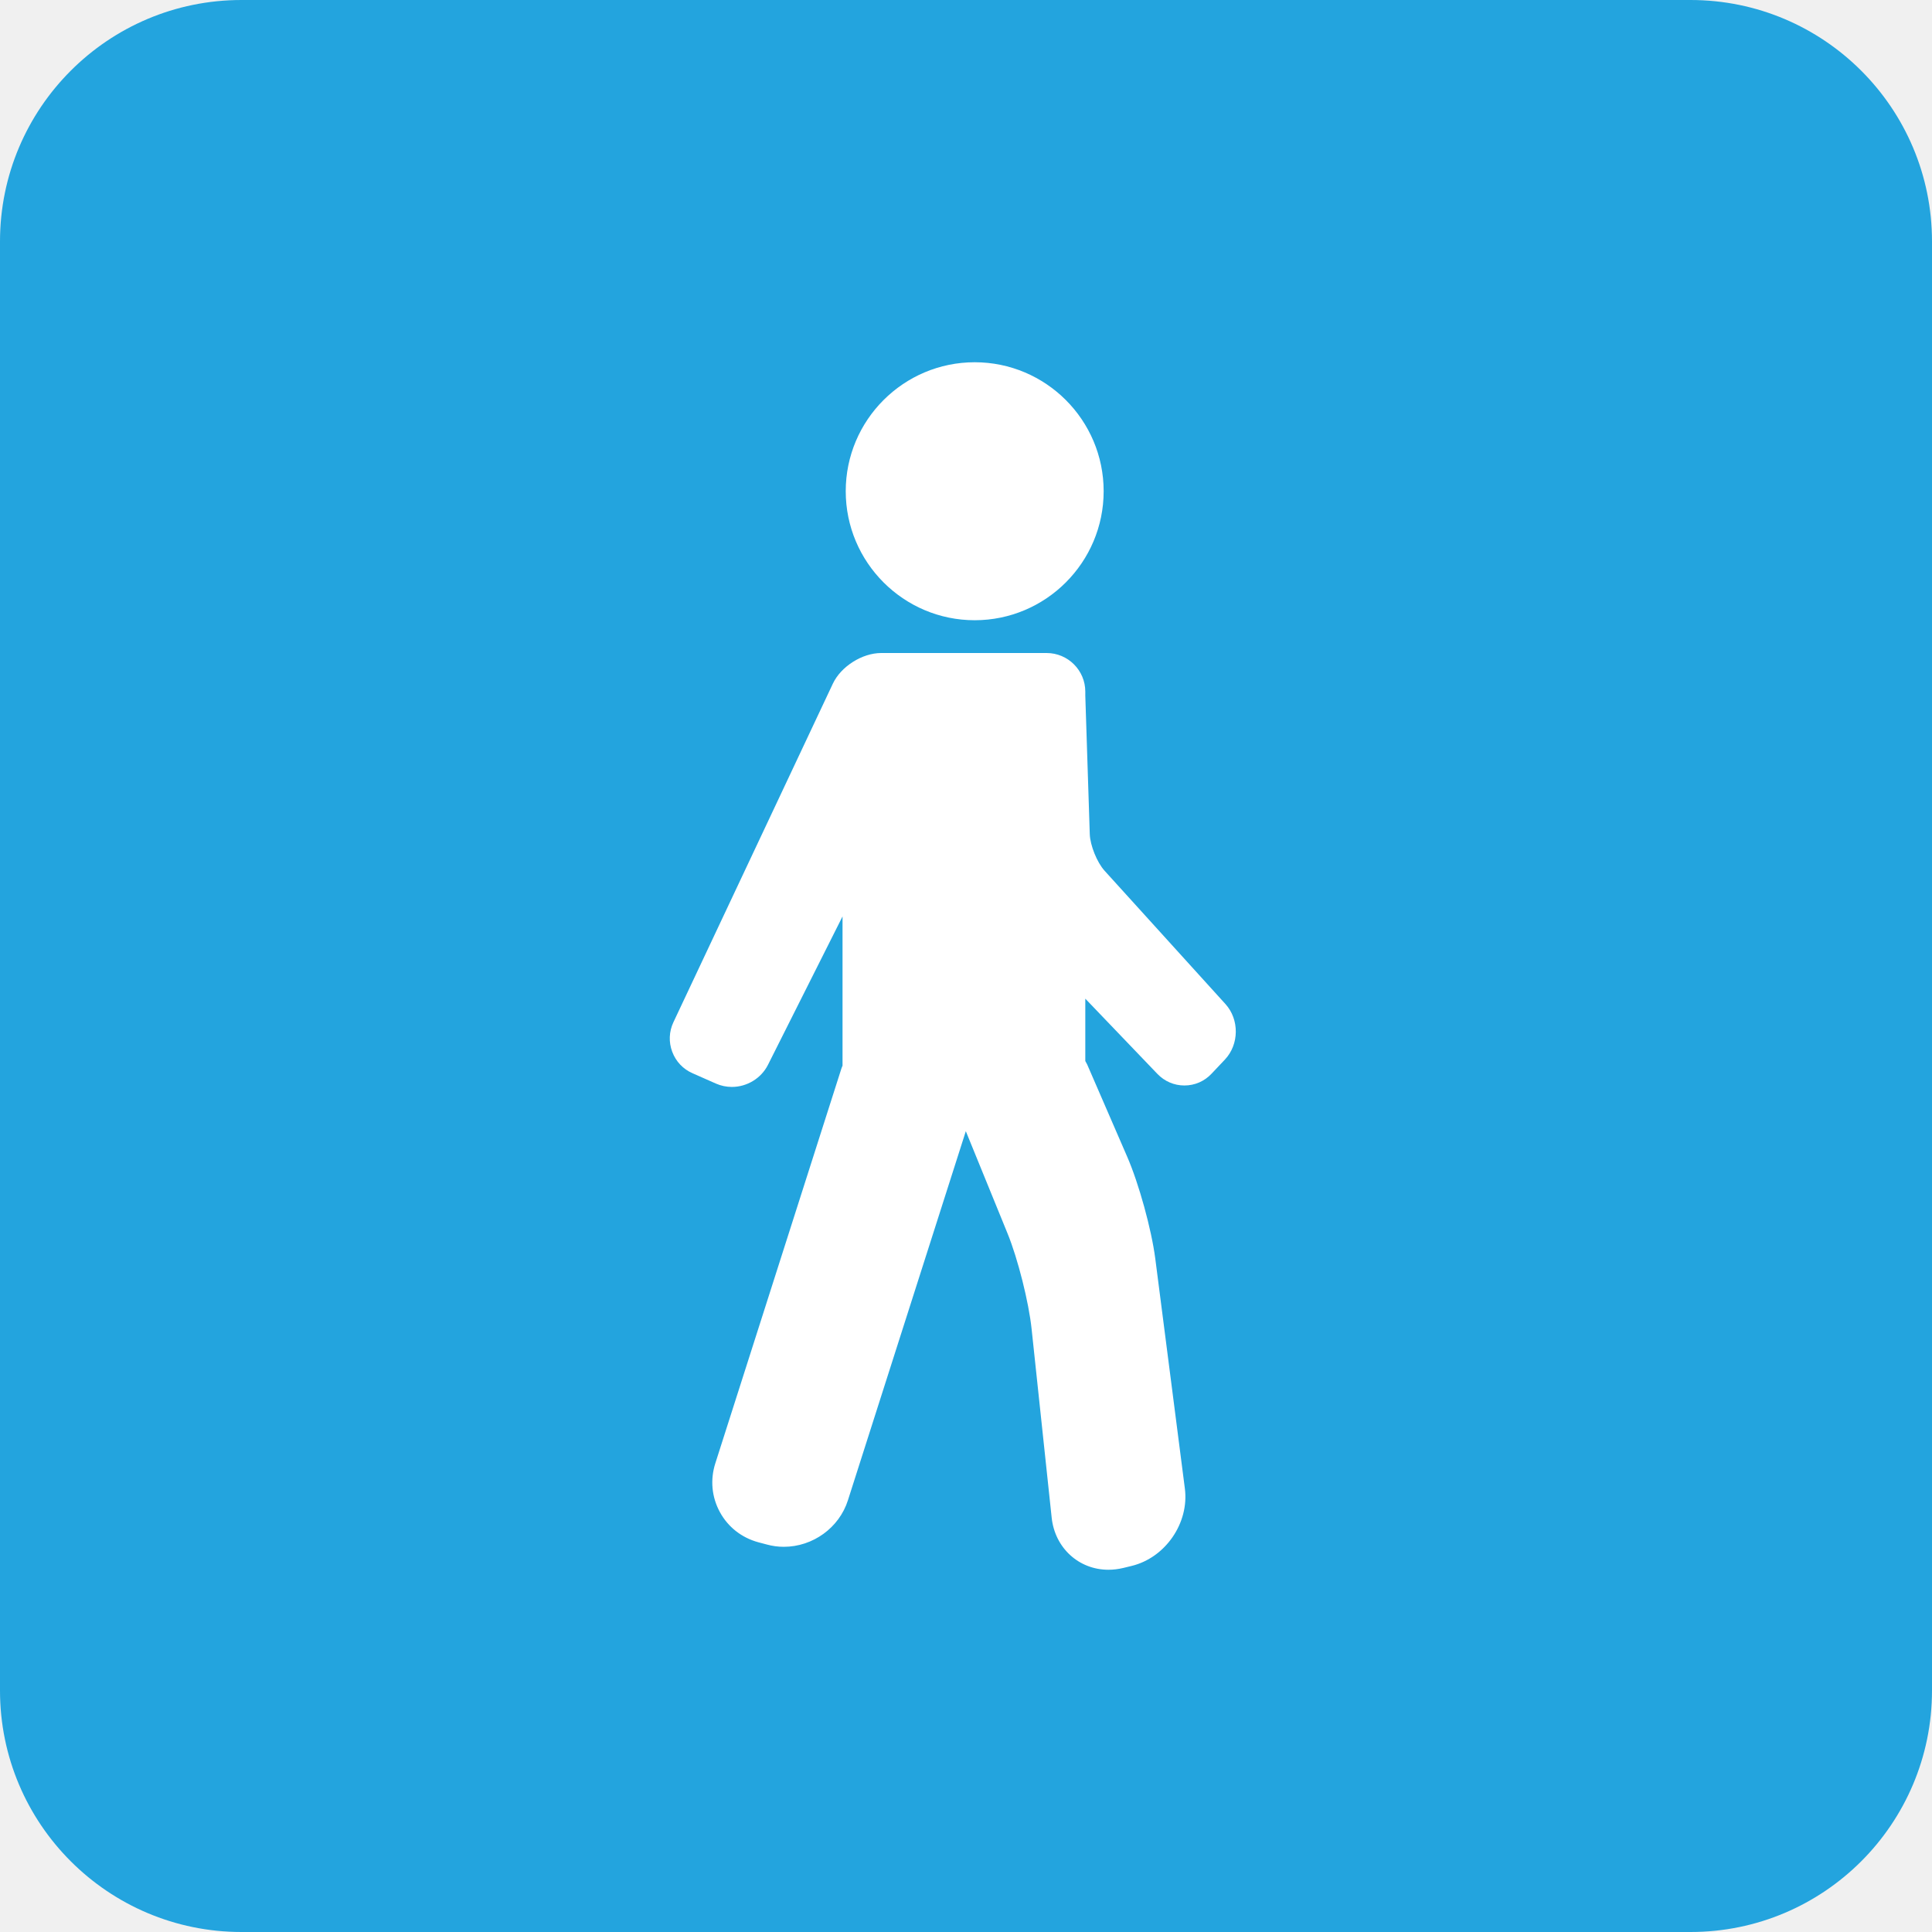
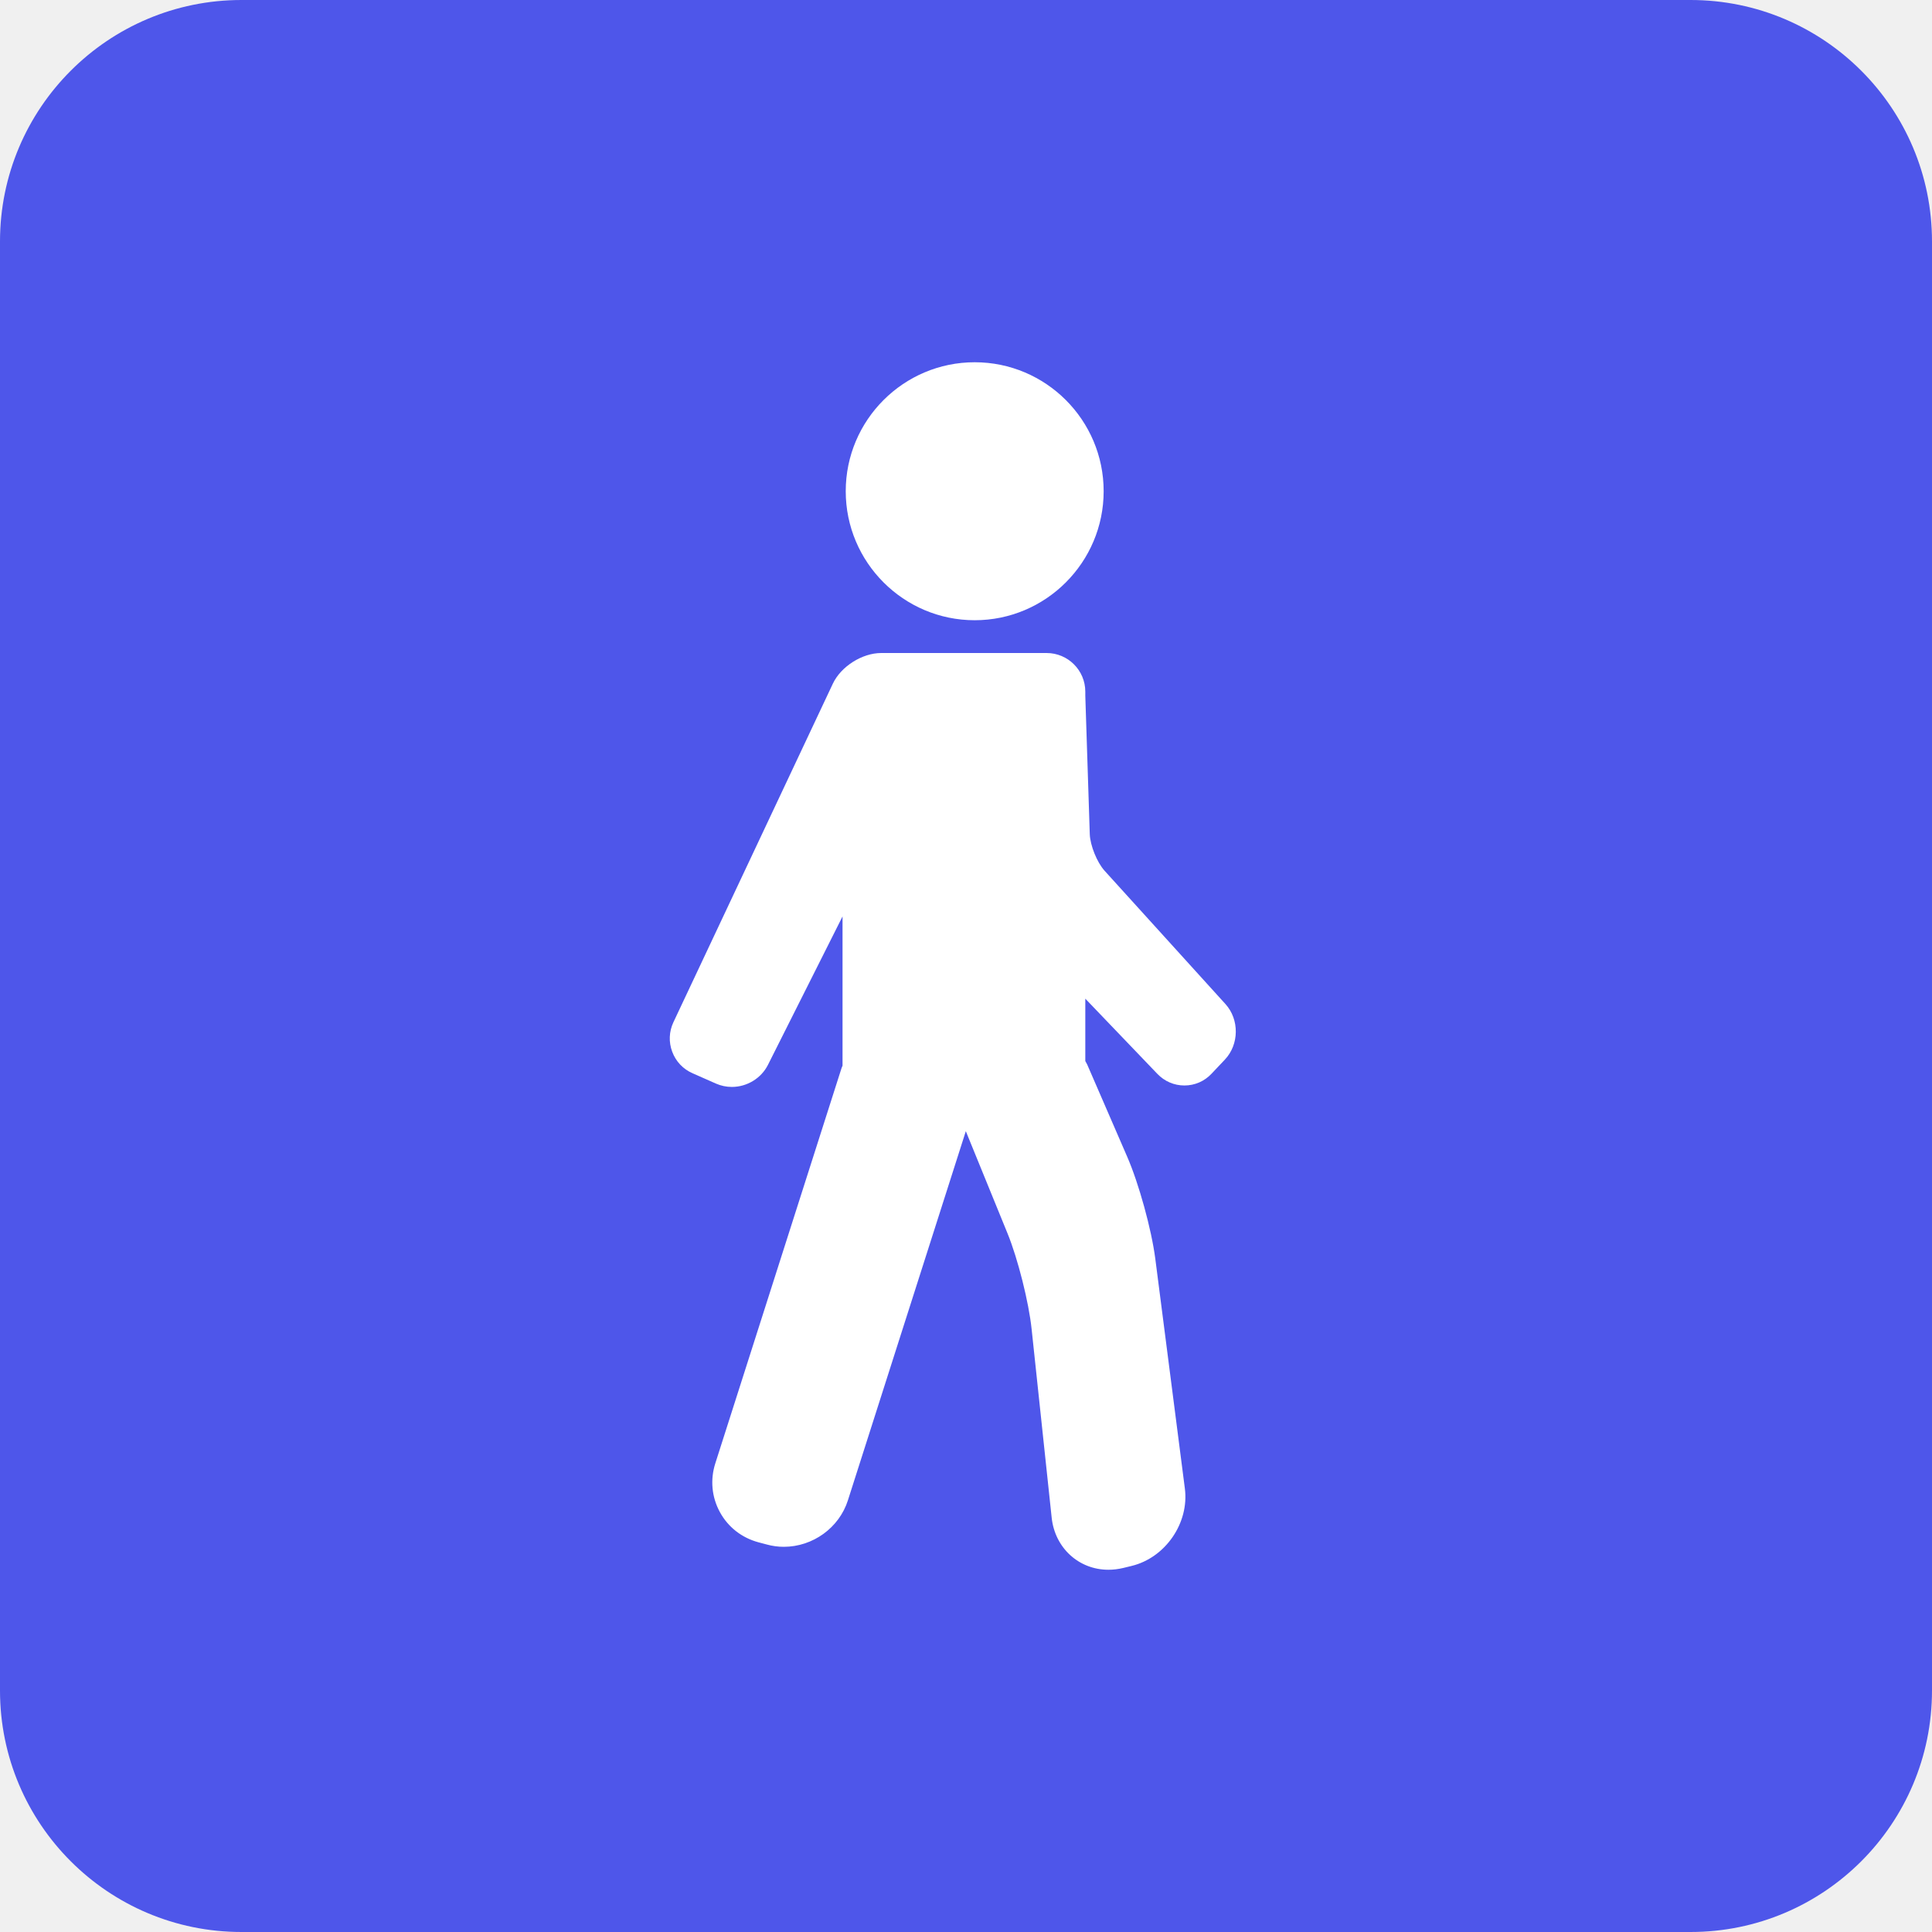
<svg xmlns="http://www.w3.org/2000/svg" width="32" height="32" viewBox="0 0 32 32" fill="none">
-   <rect width="32" height="32" rx="4" fill="#23A4DE" />
+   <rect width="32" height="32" rx="4" fill="#4e56ea" />
  <g clip-path="url(#clip0)">
    <path d="M20.298 16.631L18.295 14.422C18.17 14.284 18.056 14.001 18.05 13.815L17.976 11.523V11.456C17.976 11.103 17.689 10.816 17.335 10.816H15.375H14.596C14.28 10.816 13.928 11.039 13.794 11.325L11.154 16.931C11.081 17.086 11.074 17.26 11.134 17.42C11.194 17.581 11.313 17.707 11.47 17.776L11.859 17.948C11.942 17.984 12.03 18.003 12.122 18.003C12.373 18.003 12.607 17.86 12.719 17.639L13.955 15.179V17.651C13.95 17.666 13.942 17.679 13.938 17.693L11.848 24.237C11.761 24.509 11.788 24.796 11.923 25.044C12.058 25.293 12.285 25.47 12.561 25.545L12.701 25.582C12.792 25.607 12.887 25.62 12.982 25.62C13.463 25.62 13.9 25.304 14.044 24.85L15.997 18.736L16.689 20.432C16.858 20.846 17.041 21.57 17.087 22.015L17.419 25.137C17.472 25.637 17.867 26 18.359 26C18.439 26 18.521 25.99 18.602 25.971L18.742 25.937C19.303 25.801 19.699 25.225 19.625 24.654L19.135 20.846C19.072 20.362 18.864 19.605 18.669 19.157L18.007 17.631C17.998 17.612 17.986 17.594 17.976 17.574V16.541L19.17 17.787C19.289 17.911 19.448 17.979 19.617 17.979C19.789 17.979 19.949 17.91 20.068 17.783L20.289 17.549C20.525 17.298 20.529 16.887 20.298 16.631Z" fill="white" />
    <path d="M16.144 10.273C17.322 10.273 18.28 9.314 18.28 8.136C18.28 6.958 17.322 6 16.144 6C14.966 6 14.008 6.958 14.008 8.136C14.008 9.314 14.966 10.273 16.144 10.273Z" fill="white" />
  </g>
  <defs>
    <clipPath id="clip0">
      <rect width="20" height="20" fill="white" transform="translate(6 6)" />
    </clipPath>
  </defs>
</svg>
